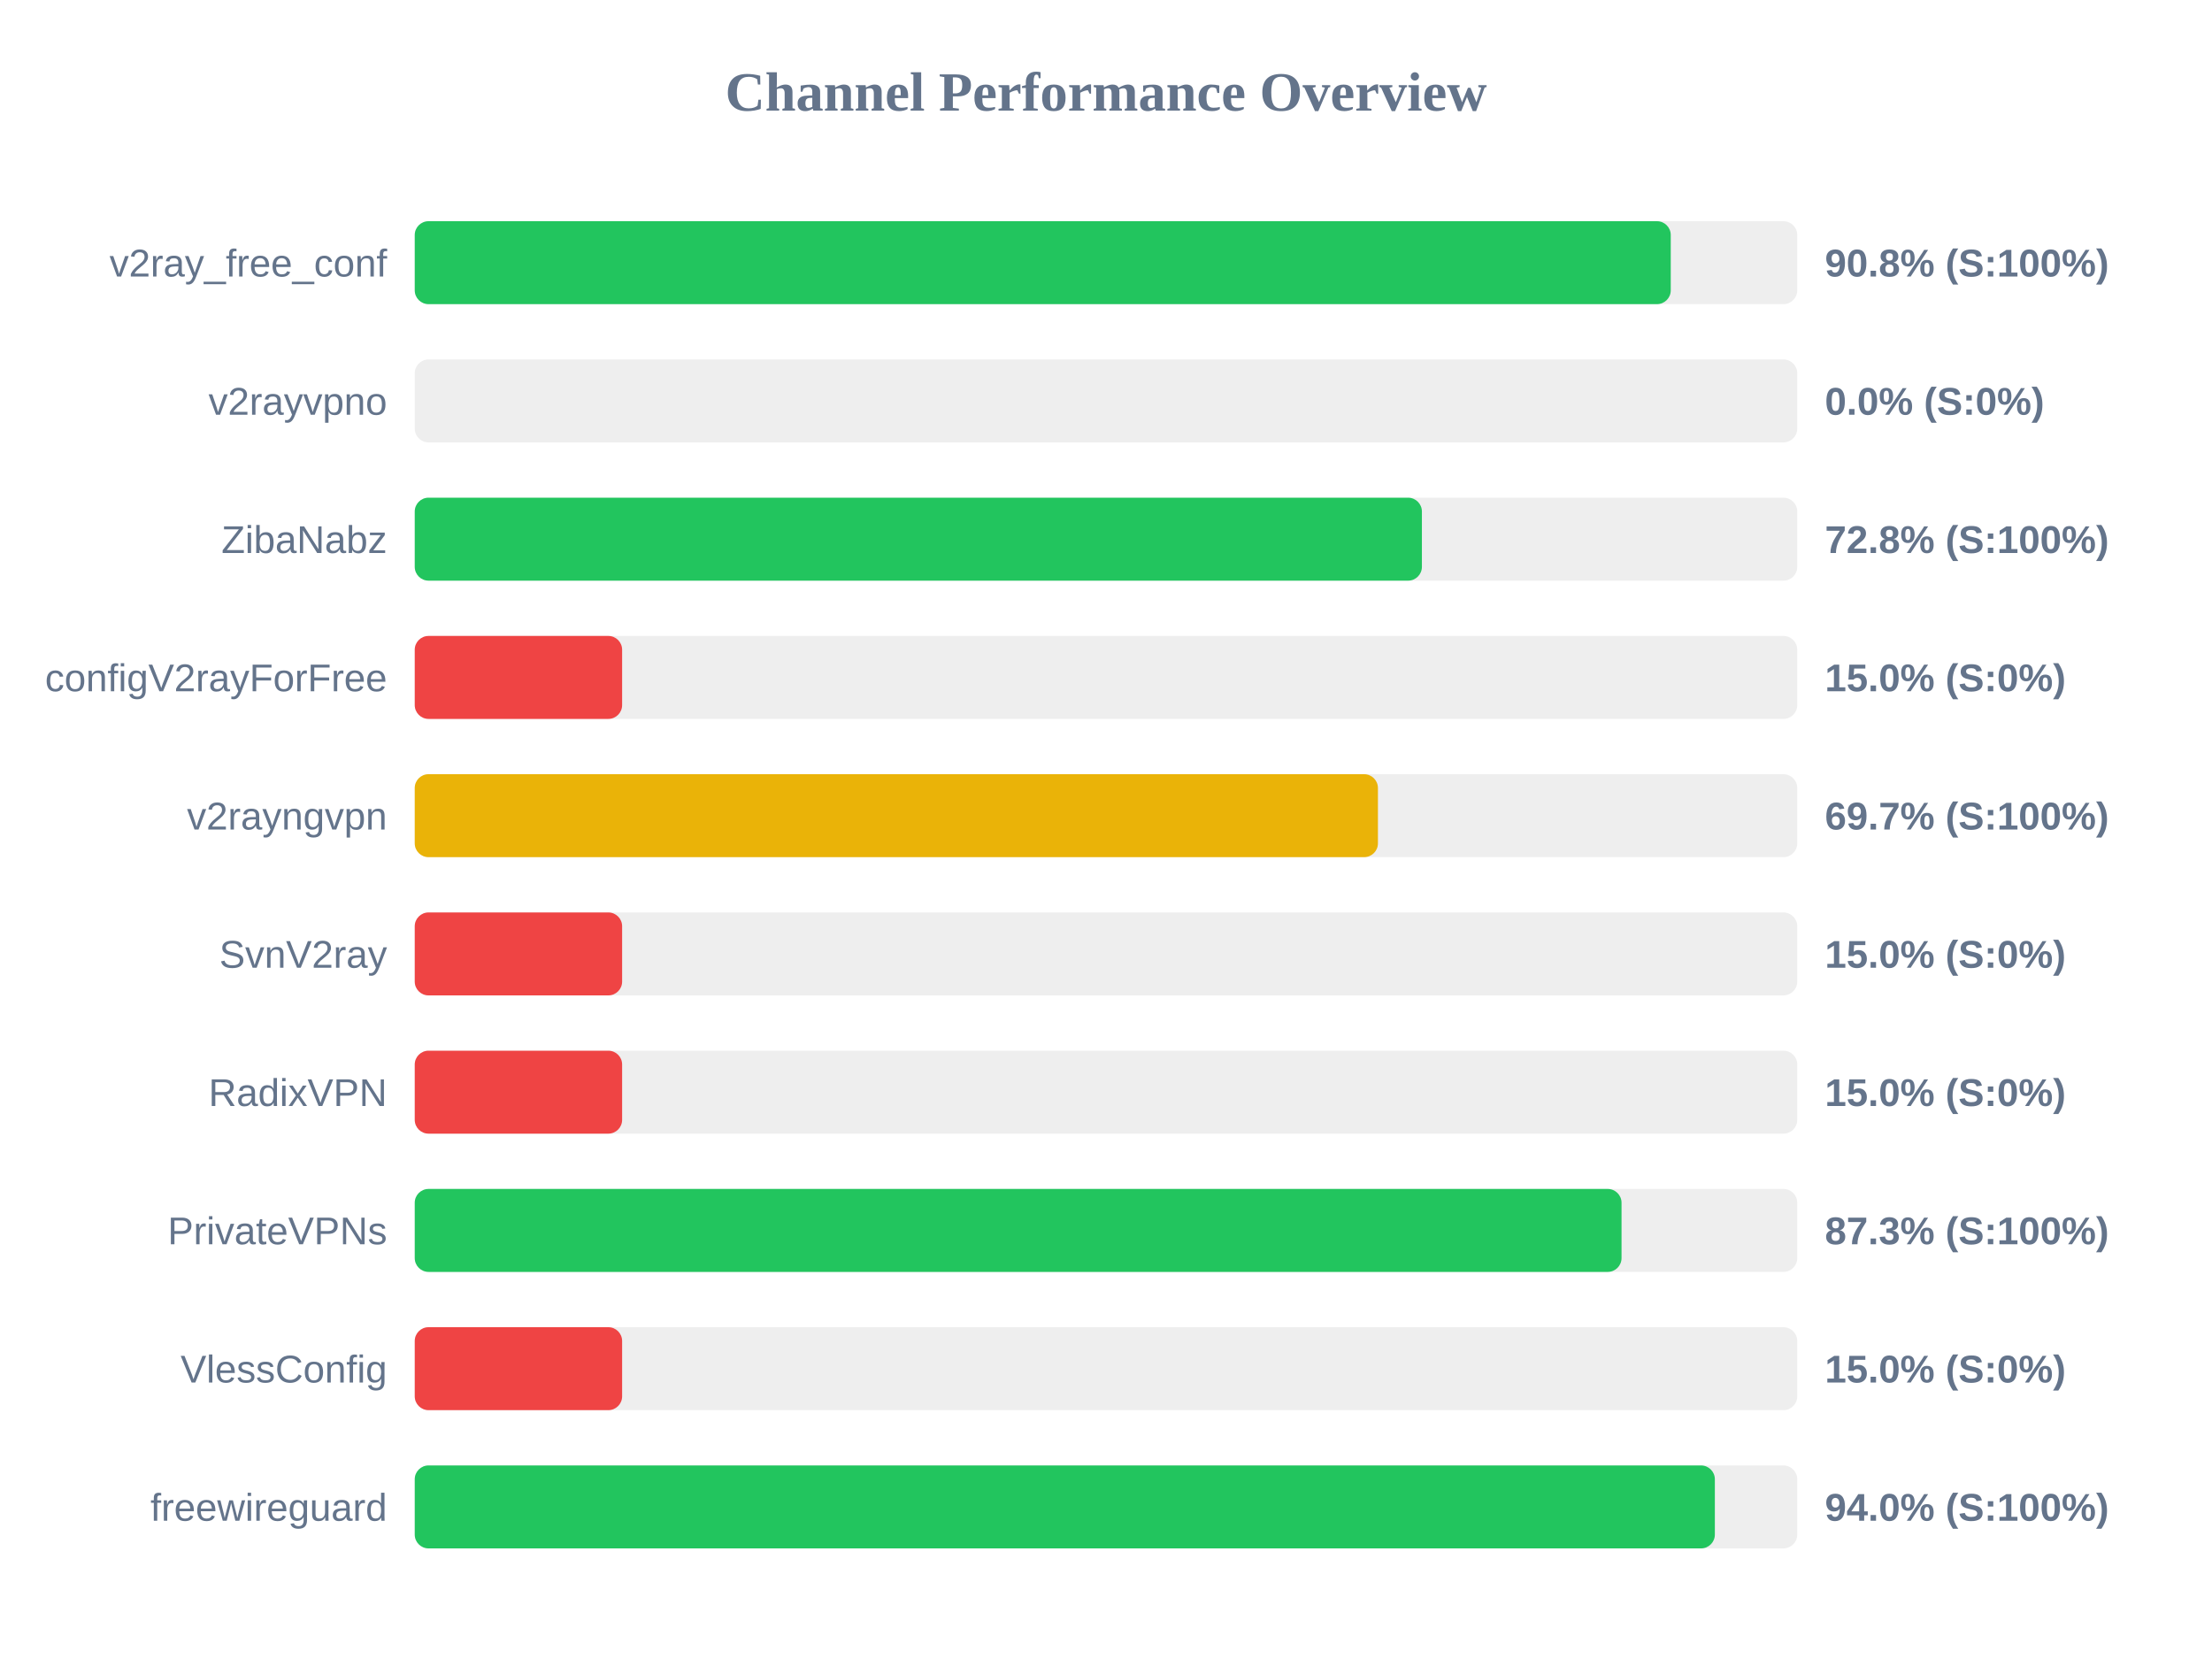
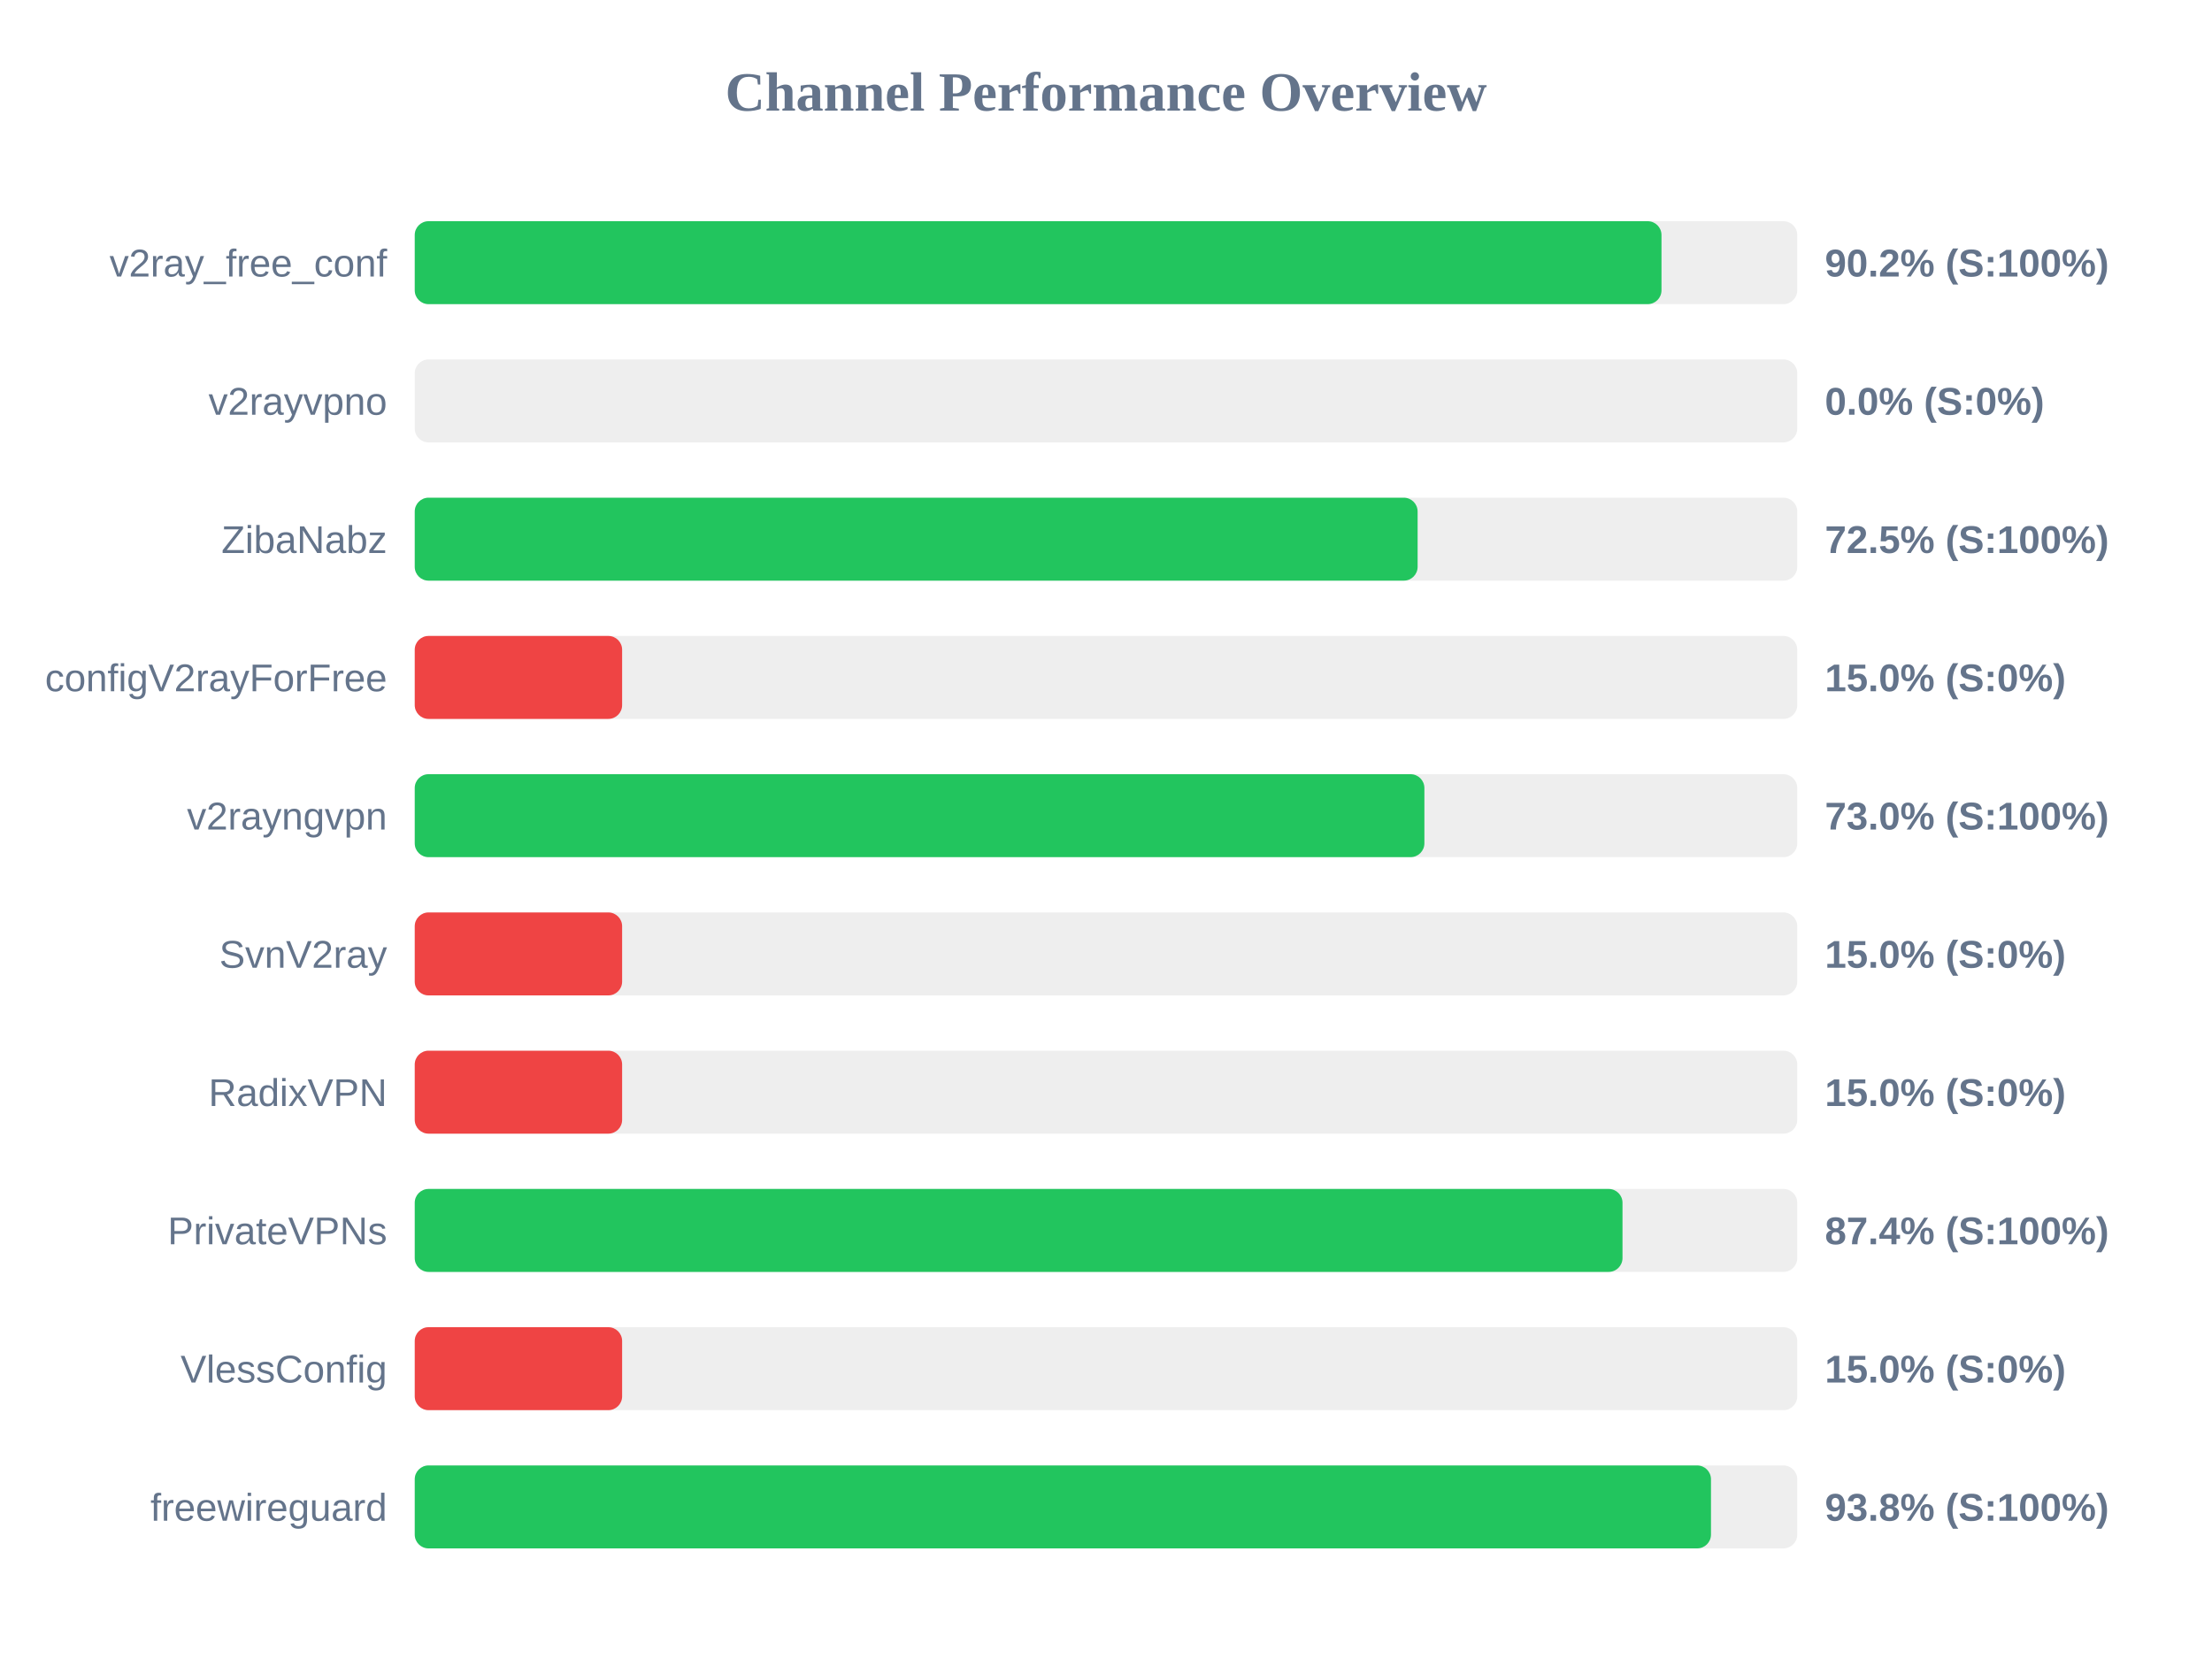
<svg xmlns="http://www.w3.org/2000/svg" width="800" height="600" version="1.1">
  <style>
        .row { font: 14px Arial; fill: #64748b; }
        .score { font: bold 14px Arial; fill: #64748b; }
    </style>
  <text x="400" y="40" text-anchor="middle" font-size="20px" font-weight="bold" fill="#64748b">Channel Performance Overview</text>
  <rect x="150" y="80" width="500" height="30" fill="#eee" rx="5" />
-   <rect x="150" y="80" width="454.25" height="30" fill="#22c55e" rx="5" />
+   <rect x="150" y="80" width="450.9" height="30" fill="#22c55e" rx="5" />
  <text x="140" y="100" text-anchor="end" class="row">v2ray_free_conf</text>
-   <text x="660" y="100" text-anchor="start" class="score">90.8% (S:100%)</text>
+   <text x="660" y="100" text-anchor="start" class="score">90.2% (S:100%)</text>
  <rect x="150" y="130" width="500" height="30" fill="#eee" rx="5" />
  <rect x="150" y="130" width="0.0" height="30" fill="#ef4444" rx="5" />
  <text x="140" y="150" text-anchor="end" class="row">v2rayvpno</text>
  <text x="660" y="150" text-anchor="start" class="score">0.0% (S:0%)</text>
  <rect x="150" y="180" width="500" height="30" fill="#eee" rx="5" />
-   <rect x="150" y="180" width="364.25" height="30" fill="#22c55e" rx="5" />
+   <rect x="150" y="180" width="362.7" height="30" fill="#22c55e" rx="5" />
  <text x="140" y="200" text-anchor="end" class="row">ZibaNabz</text>
-   <text x="660" y="200" text-anchor="start" class="score">72.8% (S:100%)</text>
+   <text x="660" y="200" text-anchor="start" class="score">72.5% (S:100%)</text>
  <rect x="150" y="230" width="500" height="30" fill="#eee" rx="5" />
  <rect x="150" y="230" width="75.0" height="30" fill="#ef4444" rx="5" />
  <text x="140" y="250" text-anchor="end" class="row">configV2rayForFree</text>
  <text x="660" y="250" text-anchor="start" class="score">15.0% (S:0%)</text>
  <rect x="150" y="280" width="500" height="30" fill="#eee" rx="5" />
-   <rect x="150" y="280" width="348.35" height="30" fill="#eab308" rx="5" />
+   <rect x="150" y="280" width="365.15" height="30" fill="#22c55e" rx="5" />
  <text x="140" y="300" text-anchor="end" class="row">v2rayngvpn</text>
-   <text x="660" y="300" text-anchor="start" class="score">69.7% (S:100%)</text>
+   <text x="660" y="300" text-anchor="start" class="score">73.0% (S:100%)</text>
  <rect x="150" y="330" width="500" height="30" fill="#eee" rx="5" />
  <rect x="150" y="330" width="75.0" height="30" fill="#ef4444" rx="5" />
  <text x="140" y="350" text-anchor="end" class="row">SvnV2ray</text>
  <text x="660" y="350" text-anchor="start" class="score">15.0% (S:0%)</text>
  <rect x="150" y="380" width="500" height="30" fill="#eee" rx="5" />
  <rect x="150" y="380" width="75.0" height="30" fill="#ef4444" rx="5" />
  <text x="140" y="400" text-anchor="end" class="row">RadixVPN</text>
  <text x="660" y="400" text-anchor="start" class="score">15.0% (S:0%)</text>
  <rect x="150" y="430" width="500" height="30" fill="#eee" rx="5" />
-   <rect x="150" y="430" width="436.45" height="30" fill="#22c55e" rx="5" />
+   <rect x="150" y="430" width="436.8" height="30" fill="#22c55e" rx="5" />
  <text x="140" y="450" text-anchor="end" class="row">PrivateVPNs</text>
-   <text x="660" y="450" text-anchor="start" class="score">87.3% (S:100%)</text>
+   <text x="660" y="450" text-anchor="start" class="score">87.4% (S:100%)</text>
  <rect x="150" y="480" width="500" height="30" fill="#eee" rx="5" />
  <rect x="150" y="480" width="75.0" height="30" fill="#ef4444" rx="5" />
  <text x="140" y="500" text-anchor="end" class="row">VlessConfig</text>
  <text x="660" y="500" text-anchor="start" class="score">15.0% (S:0%)</text>
  <rect x="150" y="530" width="500" height="30" fill="#eee" rx="5" />
-   <rect x="150" y="530" width="470.2" height="30" fill="#22c55e" rx="5" />
+   <rect x="150" y="530" width="468.8" height="30" fill="#22c55e" rx="5" />
  <text x="140" y="550" text-anchor="end" class="row">freewireguard</text>
-   <text x="660" y="550" text-anchor="start" class="score">94.0% (S:100%)</text>
+   <text x="660" y="550" text-anchor="start" class="score">93.8% (S:100%)</text>
</svg>
